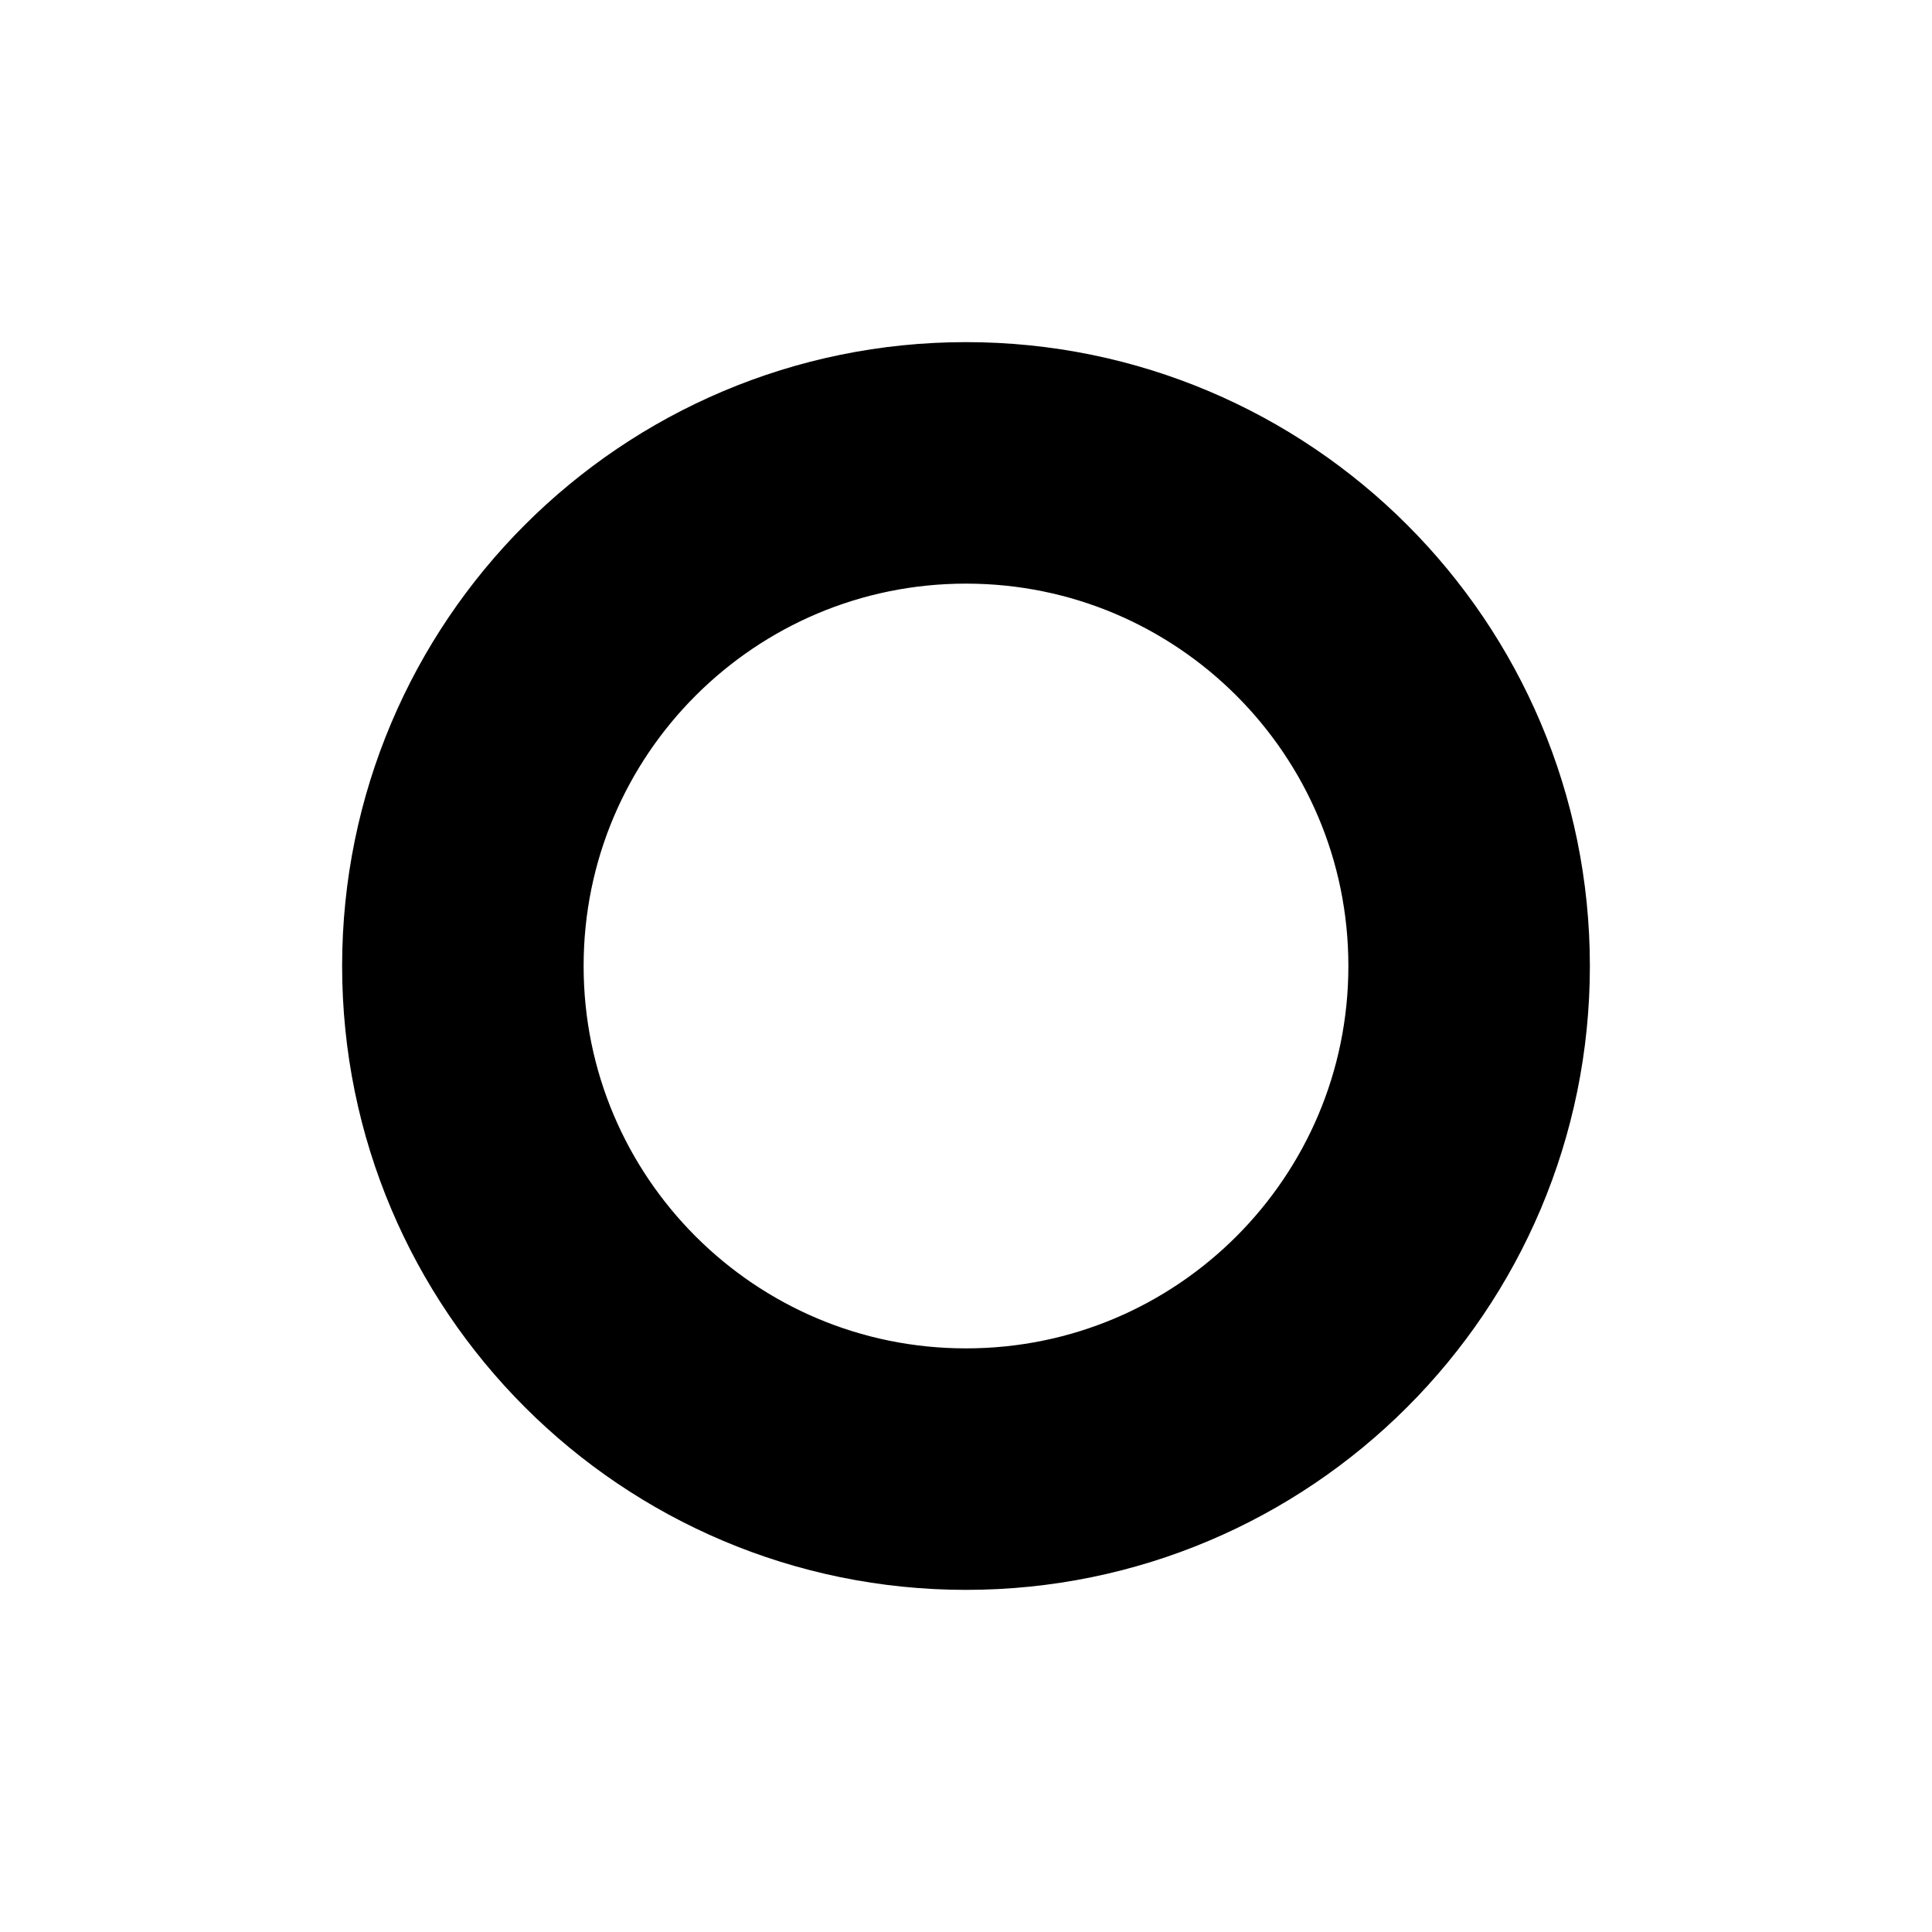
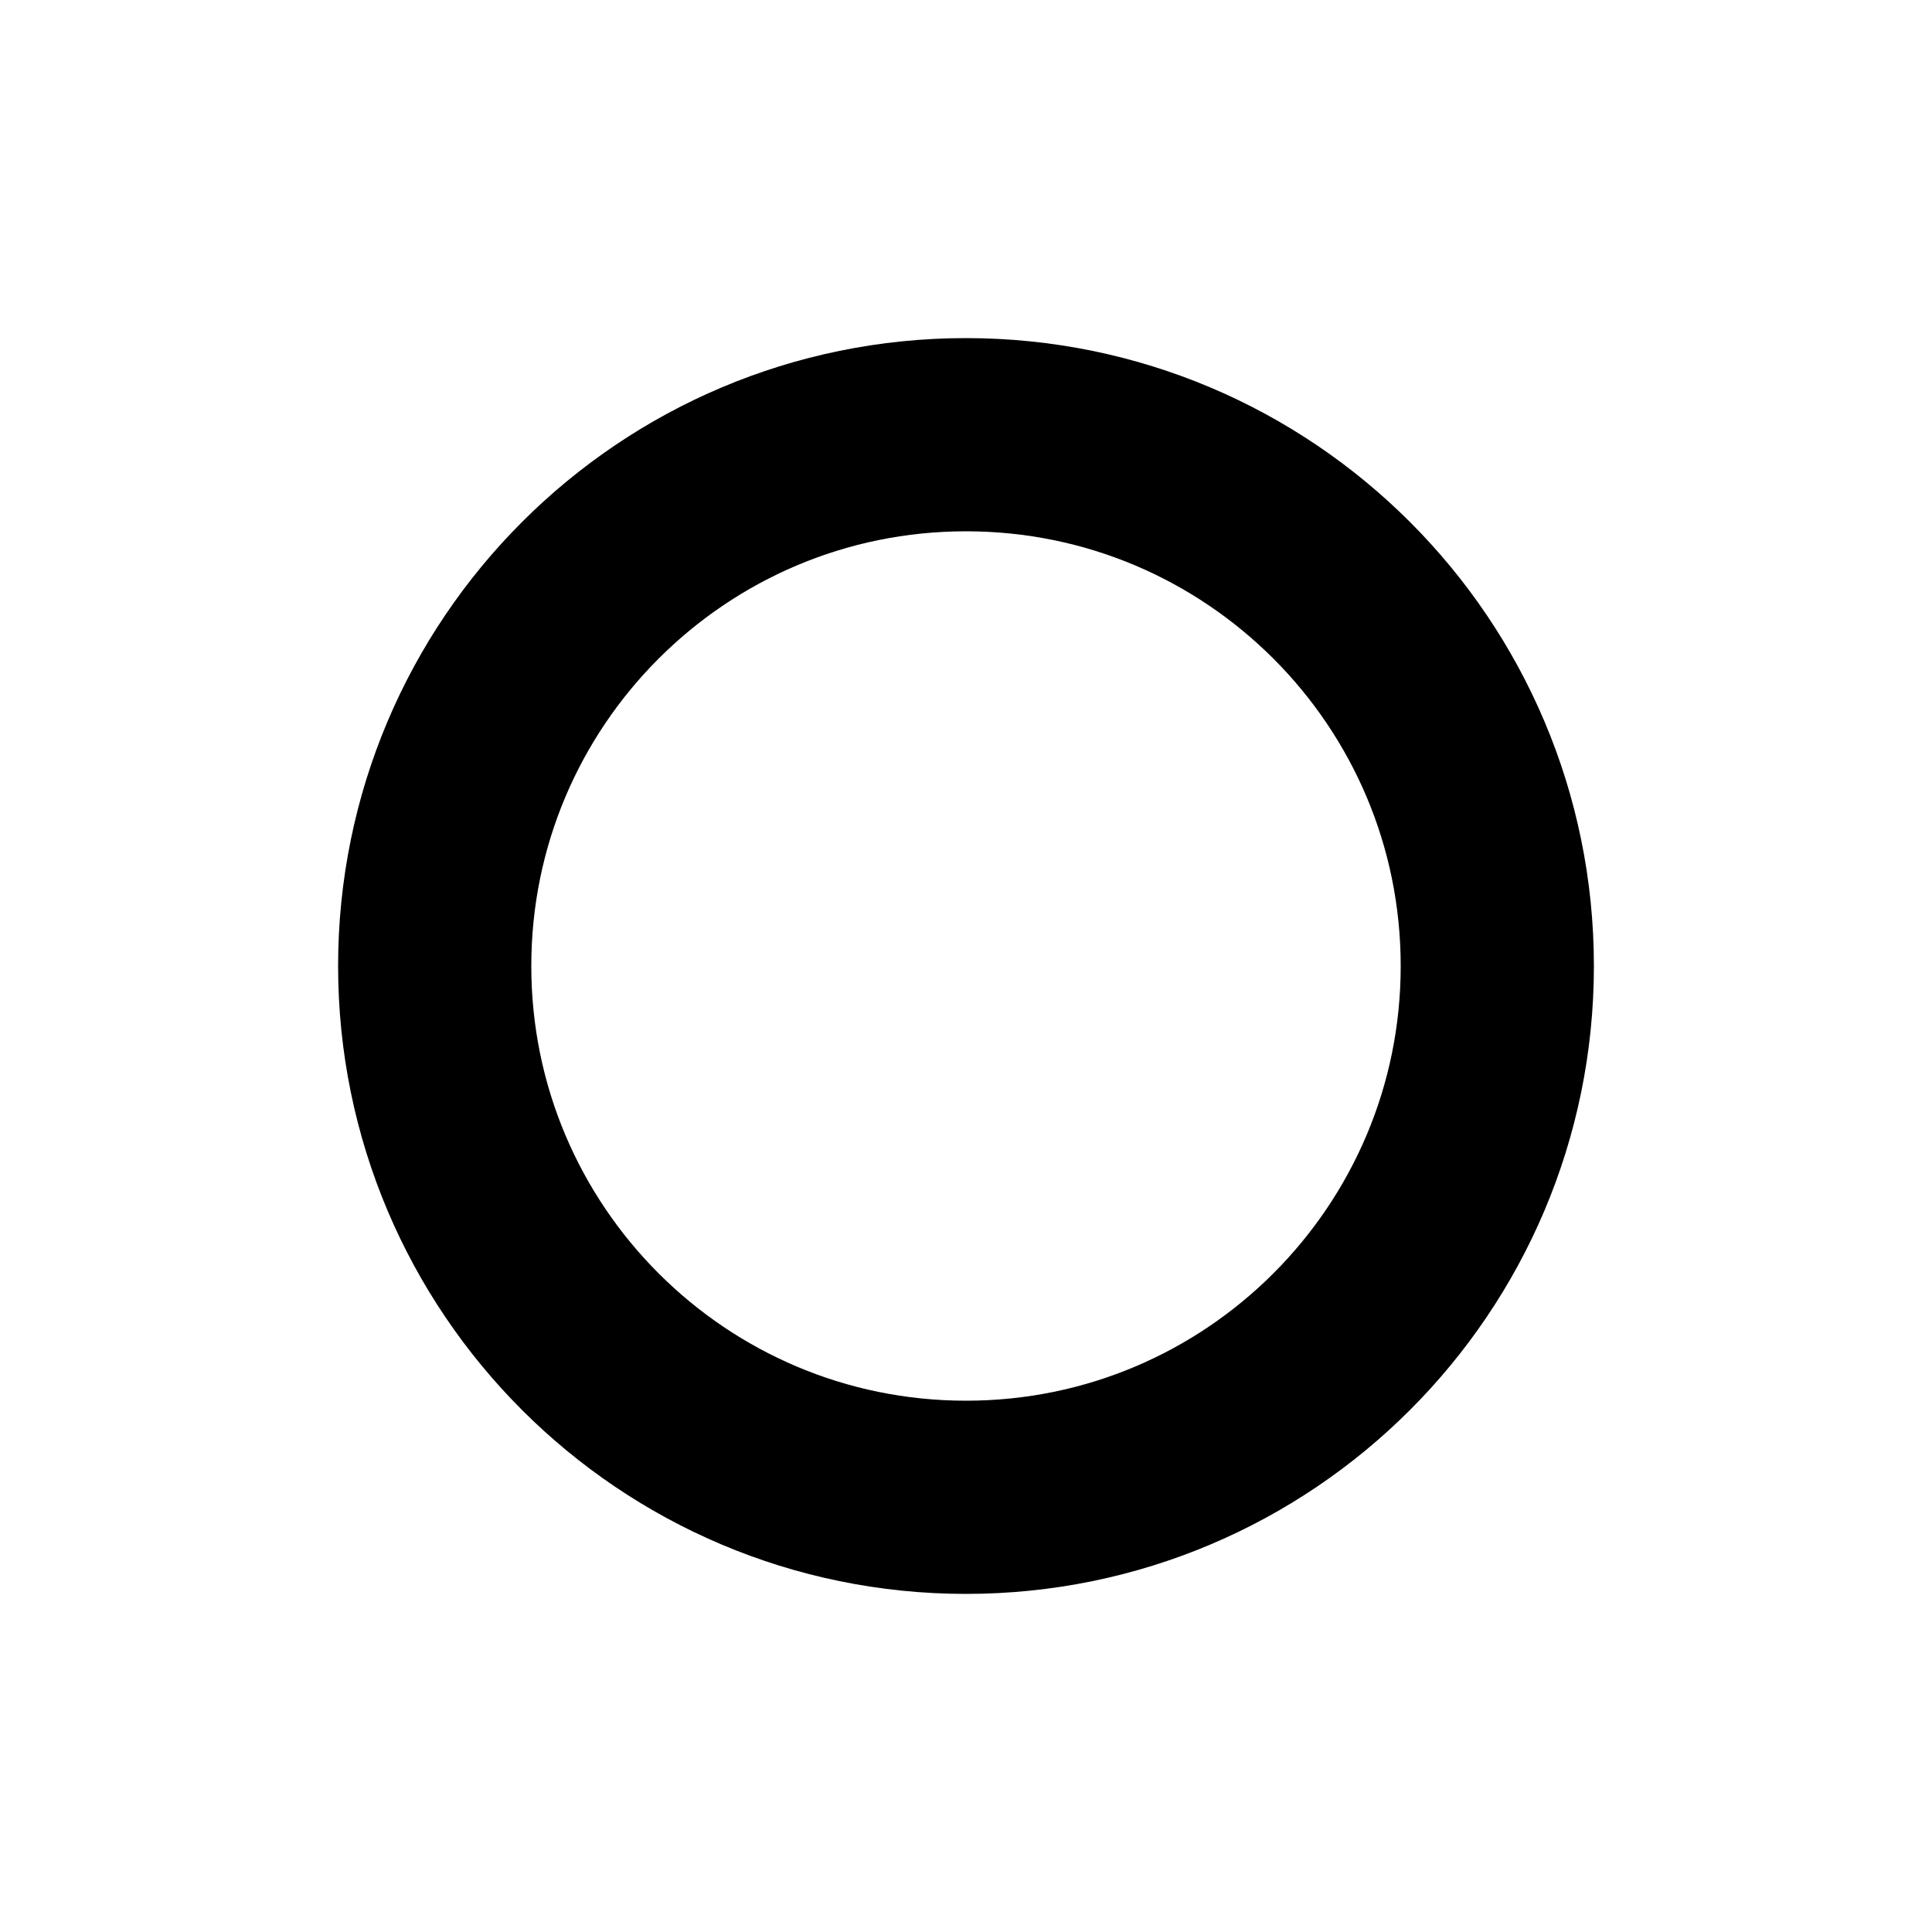
- <svg xmlns="http://www.w3.org/2000/svg" width="24" height="24" viewBox="0 0 24 24">
-   <circle cx="12" cy="12" r="6.25" fill="none" stroke="#000000" stroke-width="3" />
+ <svg xmlns="http://www.w3.org/2000/svg" width="20" height="20" viewBox="0 0 20 20">
+   <circle cx="10" cy="10" r="5.5" fill="none" stroke="#000000" stroke-width="2" />
</svg>
